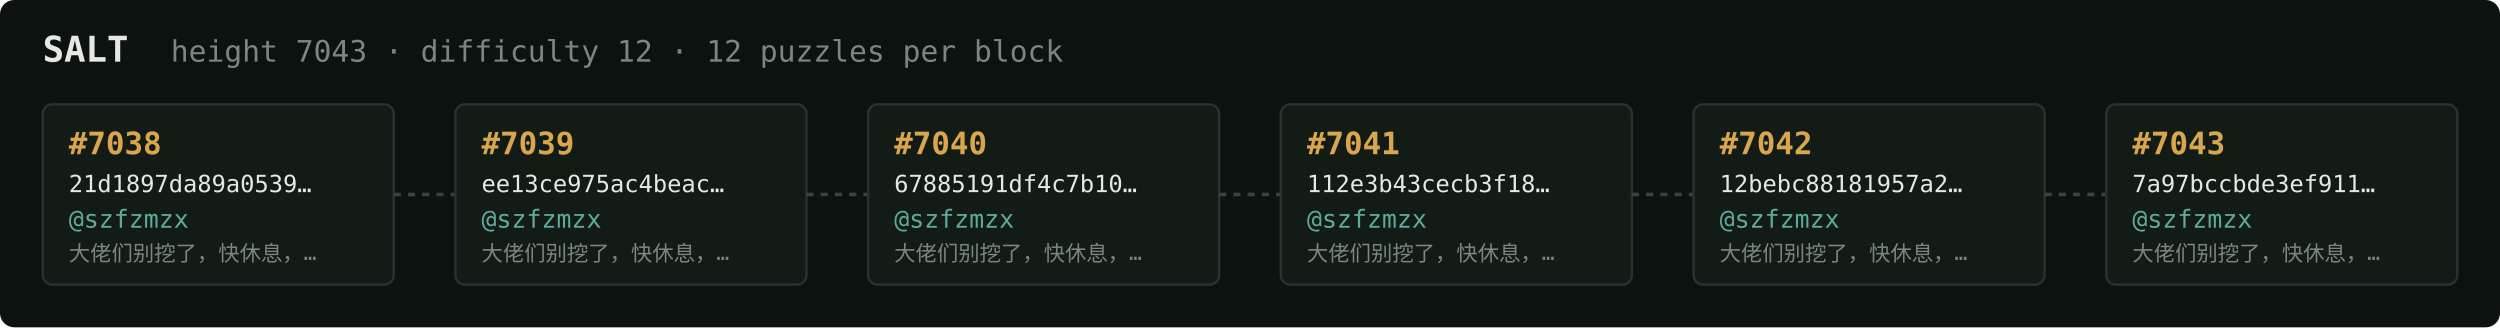
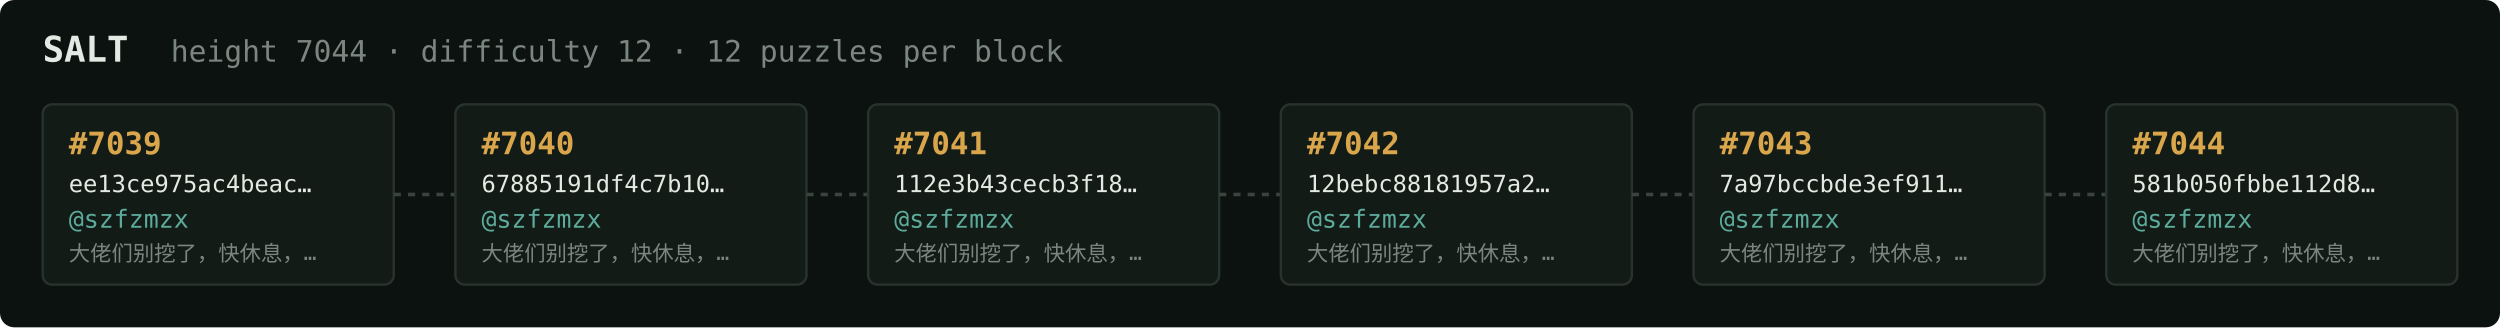
<svg xmlns="http://www.w3.org/2000/svg" width="1054" height="138" viewBox="0 0 1054 138" font-family="ui-monospace,SFMono-Regular,Menlo,monospace">
  <rect fill="#0c1210" width="1054" height="138" rx="6" />
  <text x="18" y="26" fill="#e5e9e3" font-size="15" font-weight="700">SALT</text>
-   <text x="72" y="26" fill="#7a867f" font-size="12.5">height 7043 · difficulty 12 · 12 puzzles per block</text>
+   <text x="72" y="26" fill="#7a867f" font-size="12.5">height 7044 · difficulty 12 · 12 puzzles per block</text>
  <rect x="18" y="44" width="148" height="76" rx="4" fill="#131b17" stroke="#28332e" stroke-width="1" />
-   <text x="29" y="65" fill="#d9a64c" font-size="13" font-weight="700">#7038</text>
-   <text x="29" y="81" fill="#e5e9e3" font-size="10">21d1897da89a0539…</text>
+   <text x="29" y="65" fill="#d9a64c" font-size="13" font-weight="700">#7039</text>
+   <text x="29" y="81" fill="#e5e9e3" font-size="10">ee13ce975ac4beac…</text>
  <text x="29" y="96" fill="#5cab9b" font-size="10.5">@szfzmzx</text>
  <text x="29" y="110" fill="#7a867f" font-size="9">大佬们别挖了，快休息，…</text>
  <line x1="166" y1="82.0" x2="192" y2="82.0" stroke="#38443e" stroke-width="1.5" stroke-dasharray="3 3" />
  <rect x="192" y="44" width="148" height="76" rx="4" fill="#131b17" stroke="#28332e" stroke-width="1" />
-   <text x="203" y="65" fill="#d9a64c" font-size="13" font-weight="700">#7039</text>
-   <text x="203" y="81" fill="#e5e9e3" font-size="10">ee13ce975ac4beac…</text>
+   <text x="203" y="65" fill="#d9a64c" font-size="13" font-weight="700">#7040</text>
+   <text x="203" y="81" fill="#e5e9e3" font-size="10">67885191df4c7b10…</text>
  <text x="203" y="96" fill="#5cab9b" font-size="10.5">@szfzmzx</text>
  <text x="203" y="110" fill="#7a867f" font-size="9">大佬们别挖了，快休息，…</text>
  <line x1="340" y1="82.0" x2="366" y2="82.0" stroke="#38443e" stroke-width="1.5" stroke-dasharray="3 3" />
  <rect x="366" y="44" width="148" height="76" rx="4" fill="#131b17" stroke="#28332e" stroke-width="1" />
-   <text x="377" y="65" fill="#d9a64c" font-size="13" font-weight="700">#7040</text>
-   <text x="377" y="81" fill="#e5e9e3" font-size="10">67885191df4c7b10…</text>
+   <text x="377" y="65" fill="#d9a64c" font-size="13" font-weight="700">#7041</text>
+   <text x="377" y="81" fill="#e5e9e3" font-size="10">112e3b43cecb3f18…</text>
  <text x="377" y="96" fill="#5cab9b" font-size="10.5">@szfzmzx</text>
  <text x="377" y="110" fill="#7a867f" font-size="9">大佬们别挖了，快休息，…</text>
  <line x1="514" y1="82.0" x2="540" y2="82.0" stroke="#38443e" stroke-width="1.5" stroke-dasharray="3 3" />
  <rect x="540" y="44" width="148" height="76" rx="4" fill="#131b17" stroke="#28332e" stroke-width="1" />
-   <text x="551" y="65" fill="#d9a64c" font-size="13" font-weight="700">#7041</text>
-   <text x="551" y="81" fill="#e5e9e3" font-size="10">112e3b43cecb3f18…</text>
+   <text x="551" y="65" fill="#d9a64c" font-size="13" font-weight="700">#7042</text>
+   <text x="551" y="81" fill="#e5e9e3" font-size="10">12bebc88181957a2…</text>
  <text x="551" y="96" fill="#5cab9b" font-size="10.5">@szfzmzx</text>
  <text x="551" y="110" fill="#7a867f" font-size="9">大佬们别挖了，快休息，…</text>
  <line x1="688" y1="82.0" x2="714" y2="82.0" stroke="#38443e" stroke-width="1.5" stroke-dasharray="3 3" />
  <rect x="714" y="44" width="148" height="76" rx="4" fill="#131b17" stroke="#28332e" stroke-width="1" />
-   <text x="725" y="65" fill="#d9a64c" font-size="13" font-weight="700">#7042</text>
-   <text x="725" y="81" fill="#e5e9e3" font-size="10">12bebc88181957a2…</text>
+   <text x="725" y="65" fill="#d9a64c" font-size="13" font-weight="700">#7043</text>
+   <text x="725" y="81" fill="#e5e9e3" font-size="10">7a97bccbde3ef911…</text>
  <text x="725" y="96" fill="#5cab9b" font-size="10.5">@szfzmzx</text>
  <text x="725" y="110" fill="#7a867f" font-size="9">大佬们别挖了，快休息，…</text>
  <line x1="862" y1="82.0" x2="888" y2="82.0" stroke="#38443e" stroke-width="1.5" stroke-dasharray="3 3" />
  <rect x="888" y="44" width="148" height="76" rx="4" fill="#131b17" stroke="#28332e" stroke-width="1" />
-   <text x="899" y="65" fill="#d9a64c" font-size="13" font-weight="700">#7043</text>
-   <text x="899" y="81" fill="#e5e9e3" font-size="10">7a97bccbde3ef911…</text>
+   <text x="899" y="65" fill="#d9a64c" font-size="13" font-weight="700">#7044</text>
+   <text x="899" y="81" fill="#e5e9e3" font-size="10">581b050fbbe112d8…</text>
  <text x="899" y="96" fill="#5cab9b" font-size="10.5">@szfzmzx</text>
  <text x="899" y="110" fill="#7a867f" font-size="9">大佬们别挖了，快休息，…</text>
</svg>
